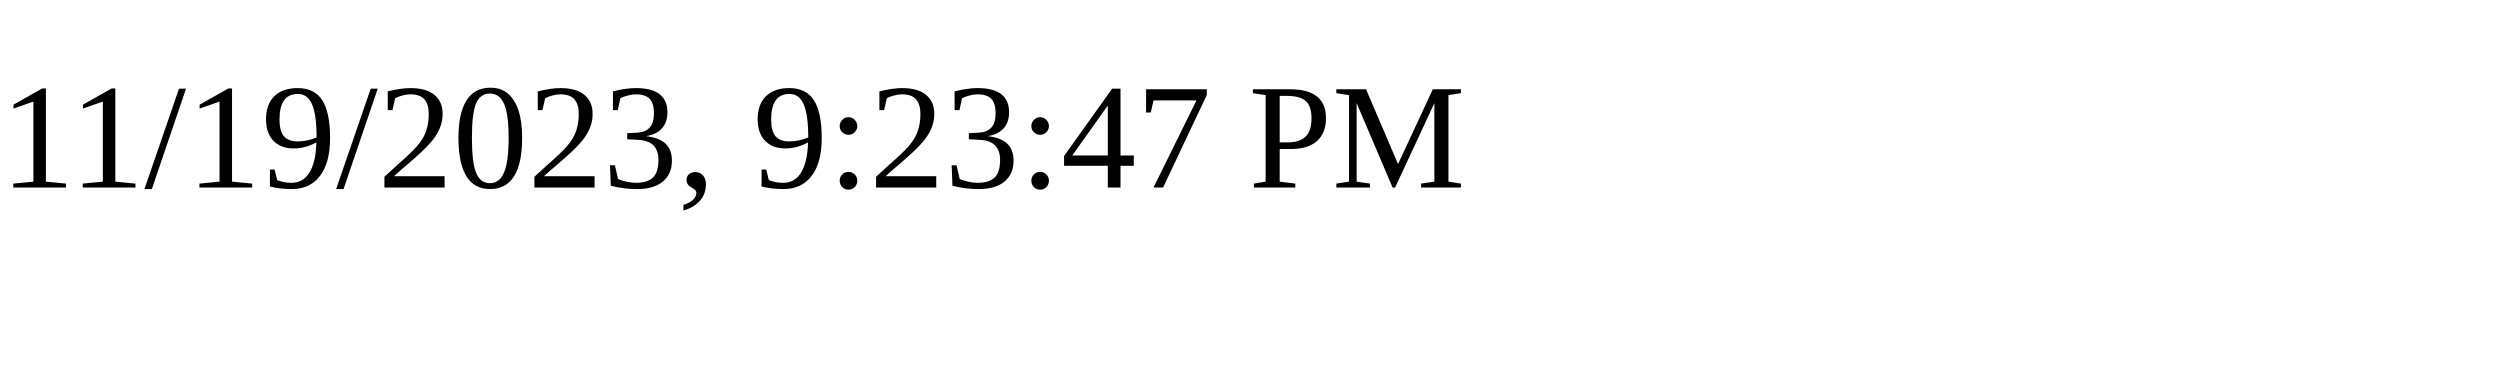
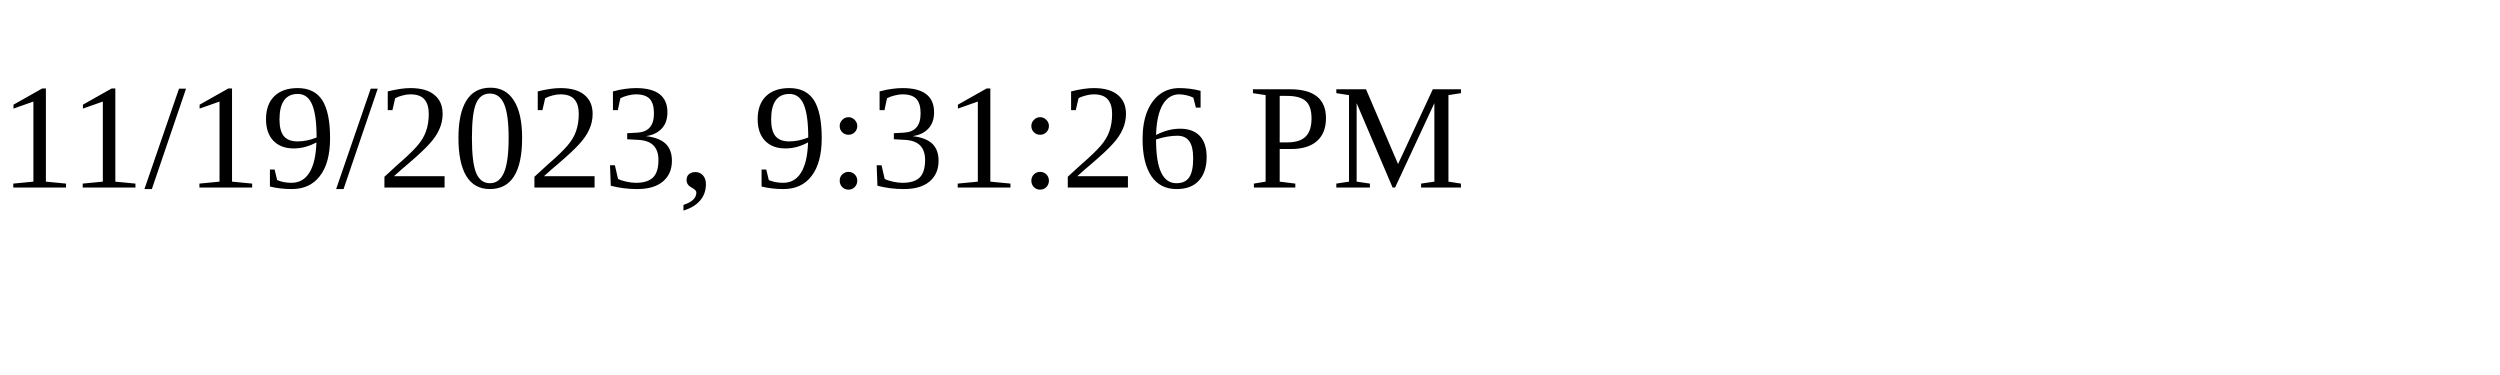
<svg xmlns="http://www.w3.org/2000/svg" height="30" width="200">
-   <text x="0" y="15">11/19/2023, 9:23:47 PM</text>
+   <text x="0" y="15">11/19/2023, 9:31:26 PM</text>
</svg>
